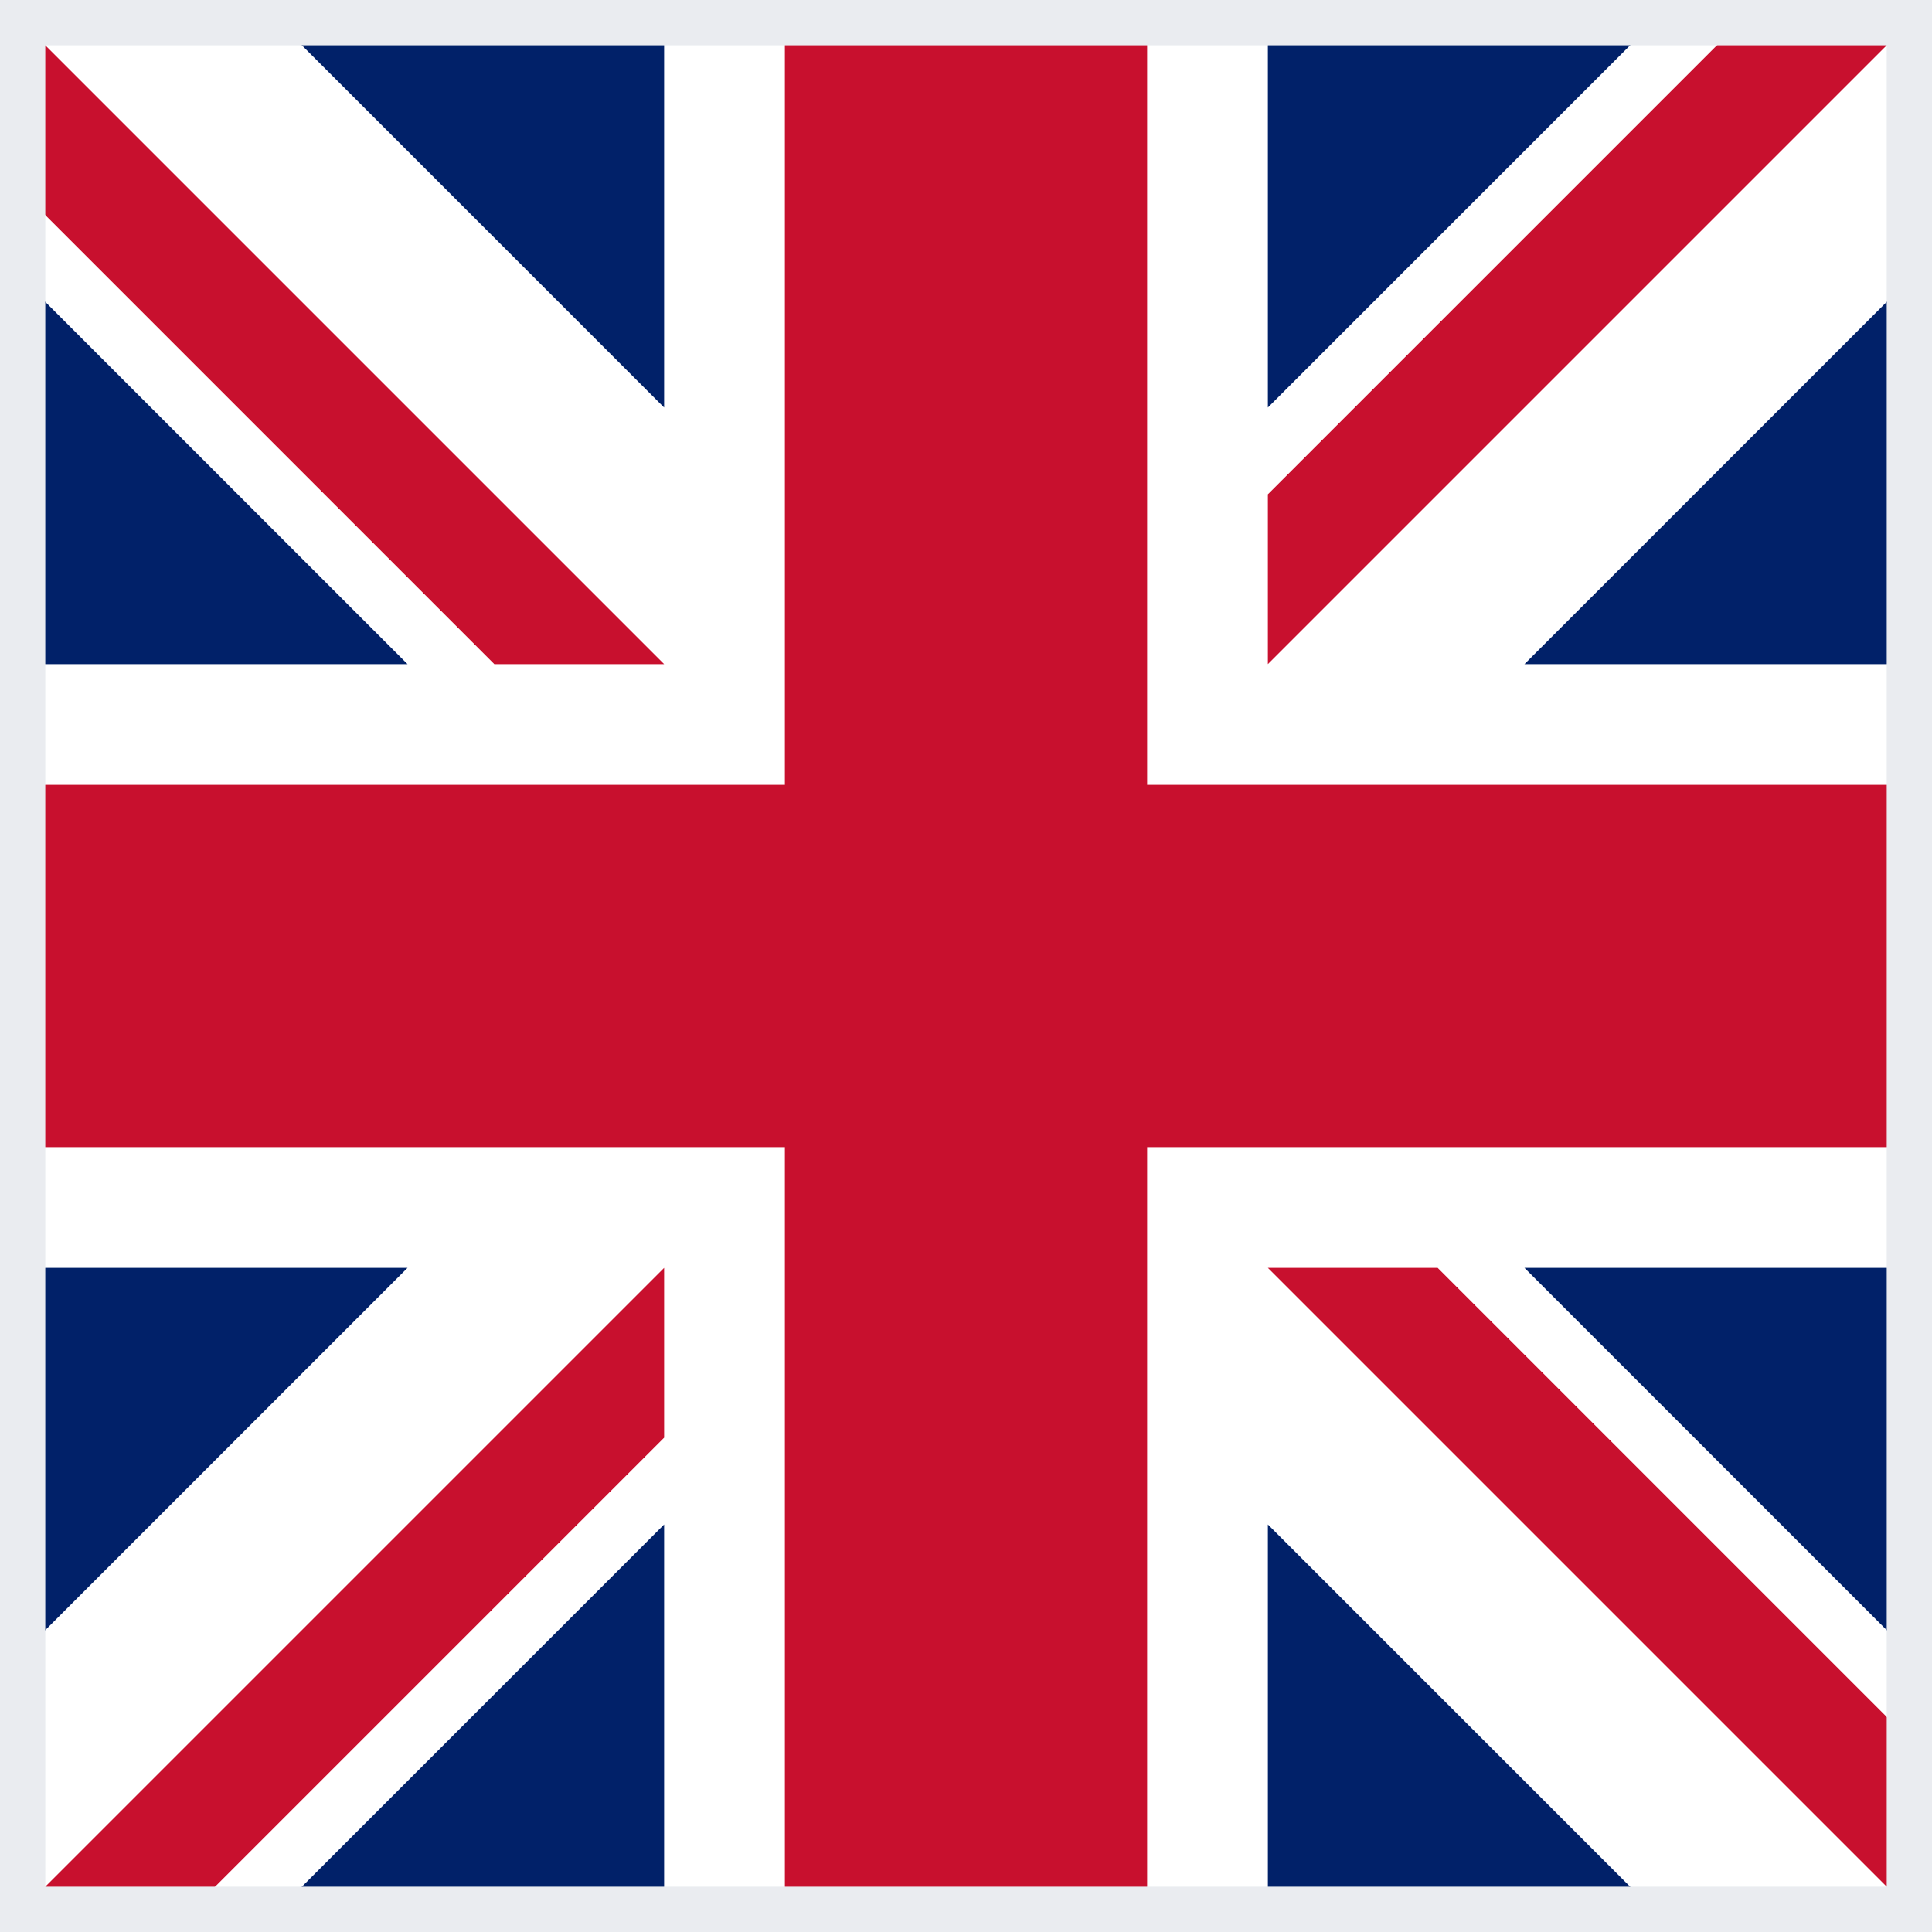
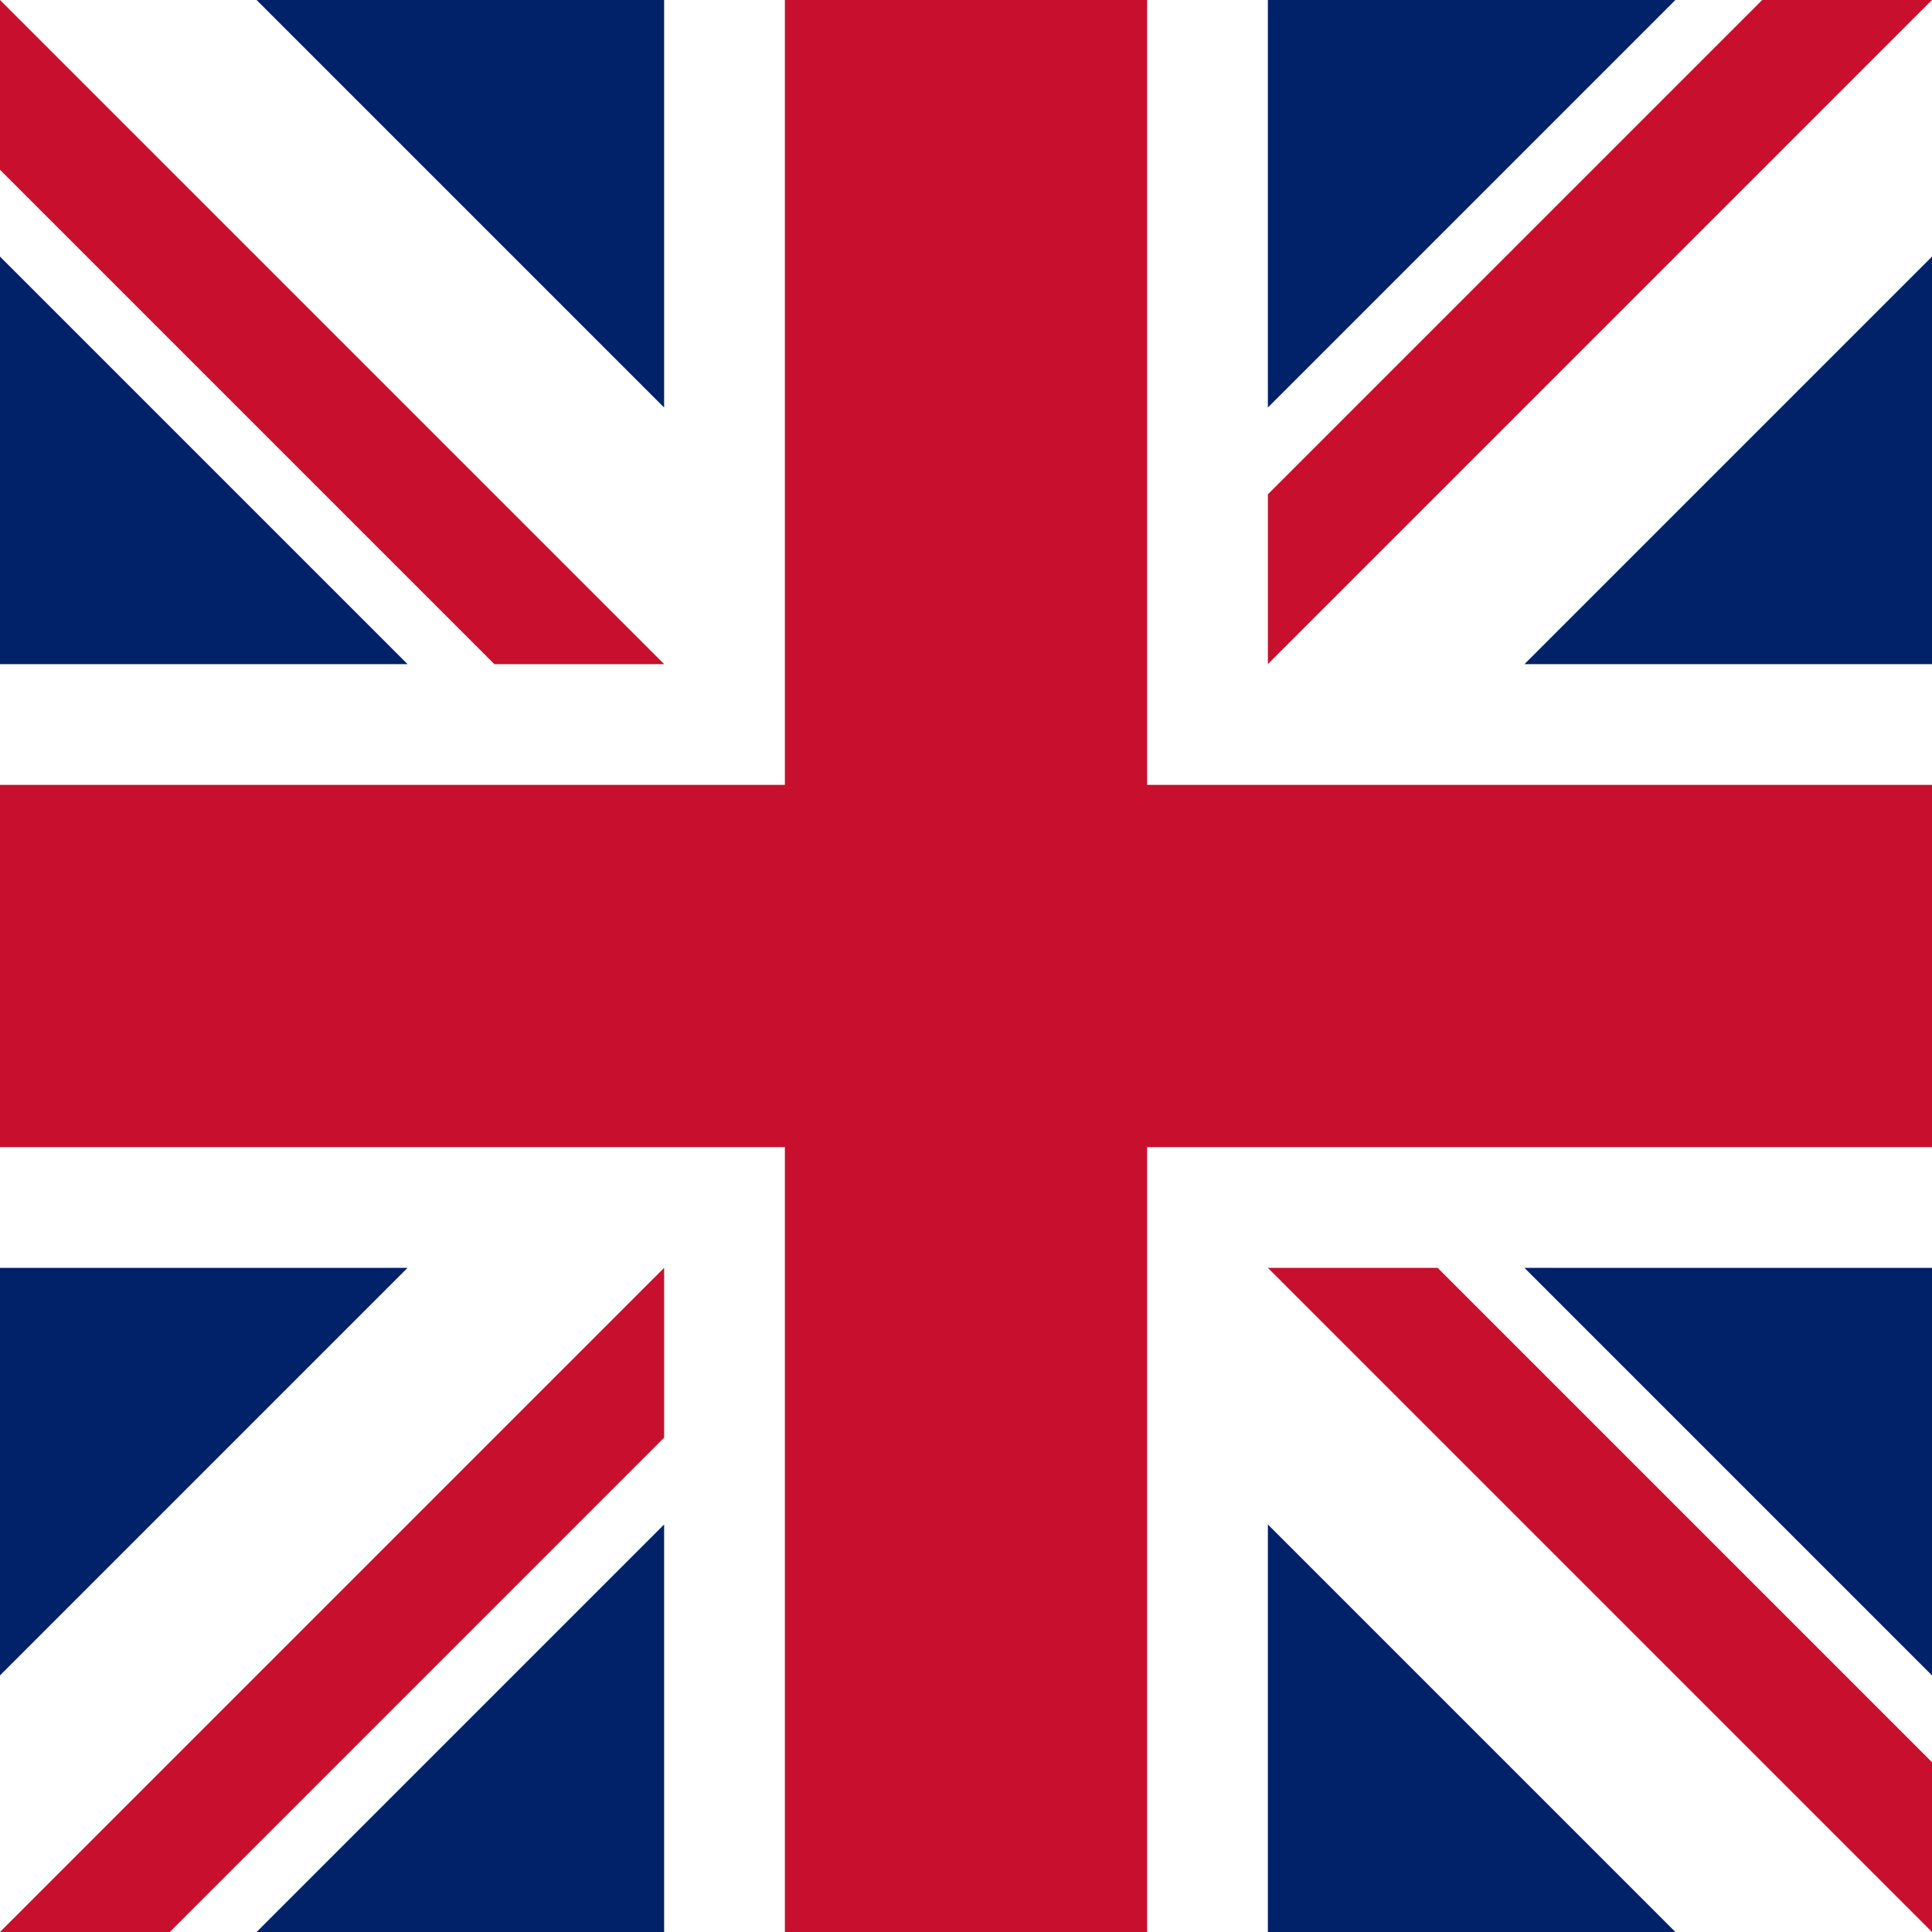
<svg xmlns="http://www.w3.org/2000/svg" width="512" height="512" viewBox="0 0 512 512">
  <path fill="#FFF" d="m0 0 8 22-8 23v23l32 54-32 54v32l32 48-32 48v32l32 54-32 54v68l22-8 23 8h23l54-32 54 32h32l48-32 48 32h32l54-32 54 32h68l-8-22 8-23v-23l-32-54 32-54v-32l-32-48 32-48v-32l-32-54 32-54V0l-22 8-23-8h-23l-54 32-54-32h-32l-48 32-48-32h-32l-54 32L68 0H0z" />
  <path fill="#012169" d="M336 0v108L444 0Zm176 68L404 176h108zM0 176h108L0 68ZM68 0l108 108V0Zm108 512V404L68 512ZM0 444l108-108H0Zm512-108H404l108 108Zm-68 176L336 404v108z" />
  <path fill="#C8102E" d="M0 0v45l131 131h45L0 0zm208 0v208H0v96h208v208h96V304h208v-96H304V0h-96zm259 0L336 131v45L512 0h-45zM176 336 0 512h45l131-131v-45zm160 0 176 176v-45L381 336h-45z" />
-   <rect x="6" y="6" width="500" height="500" fill="none" stroke="#eaecf0" stroke-width="12" />
</svg>
